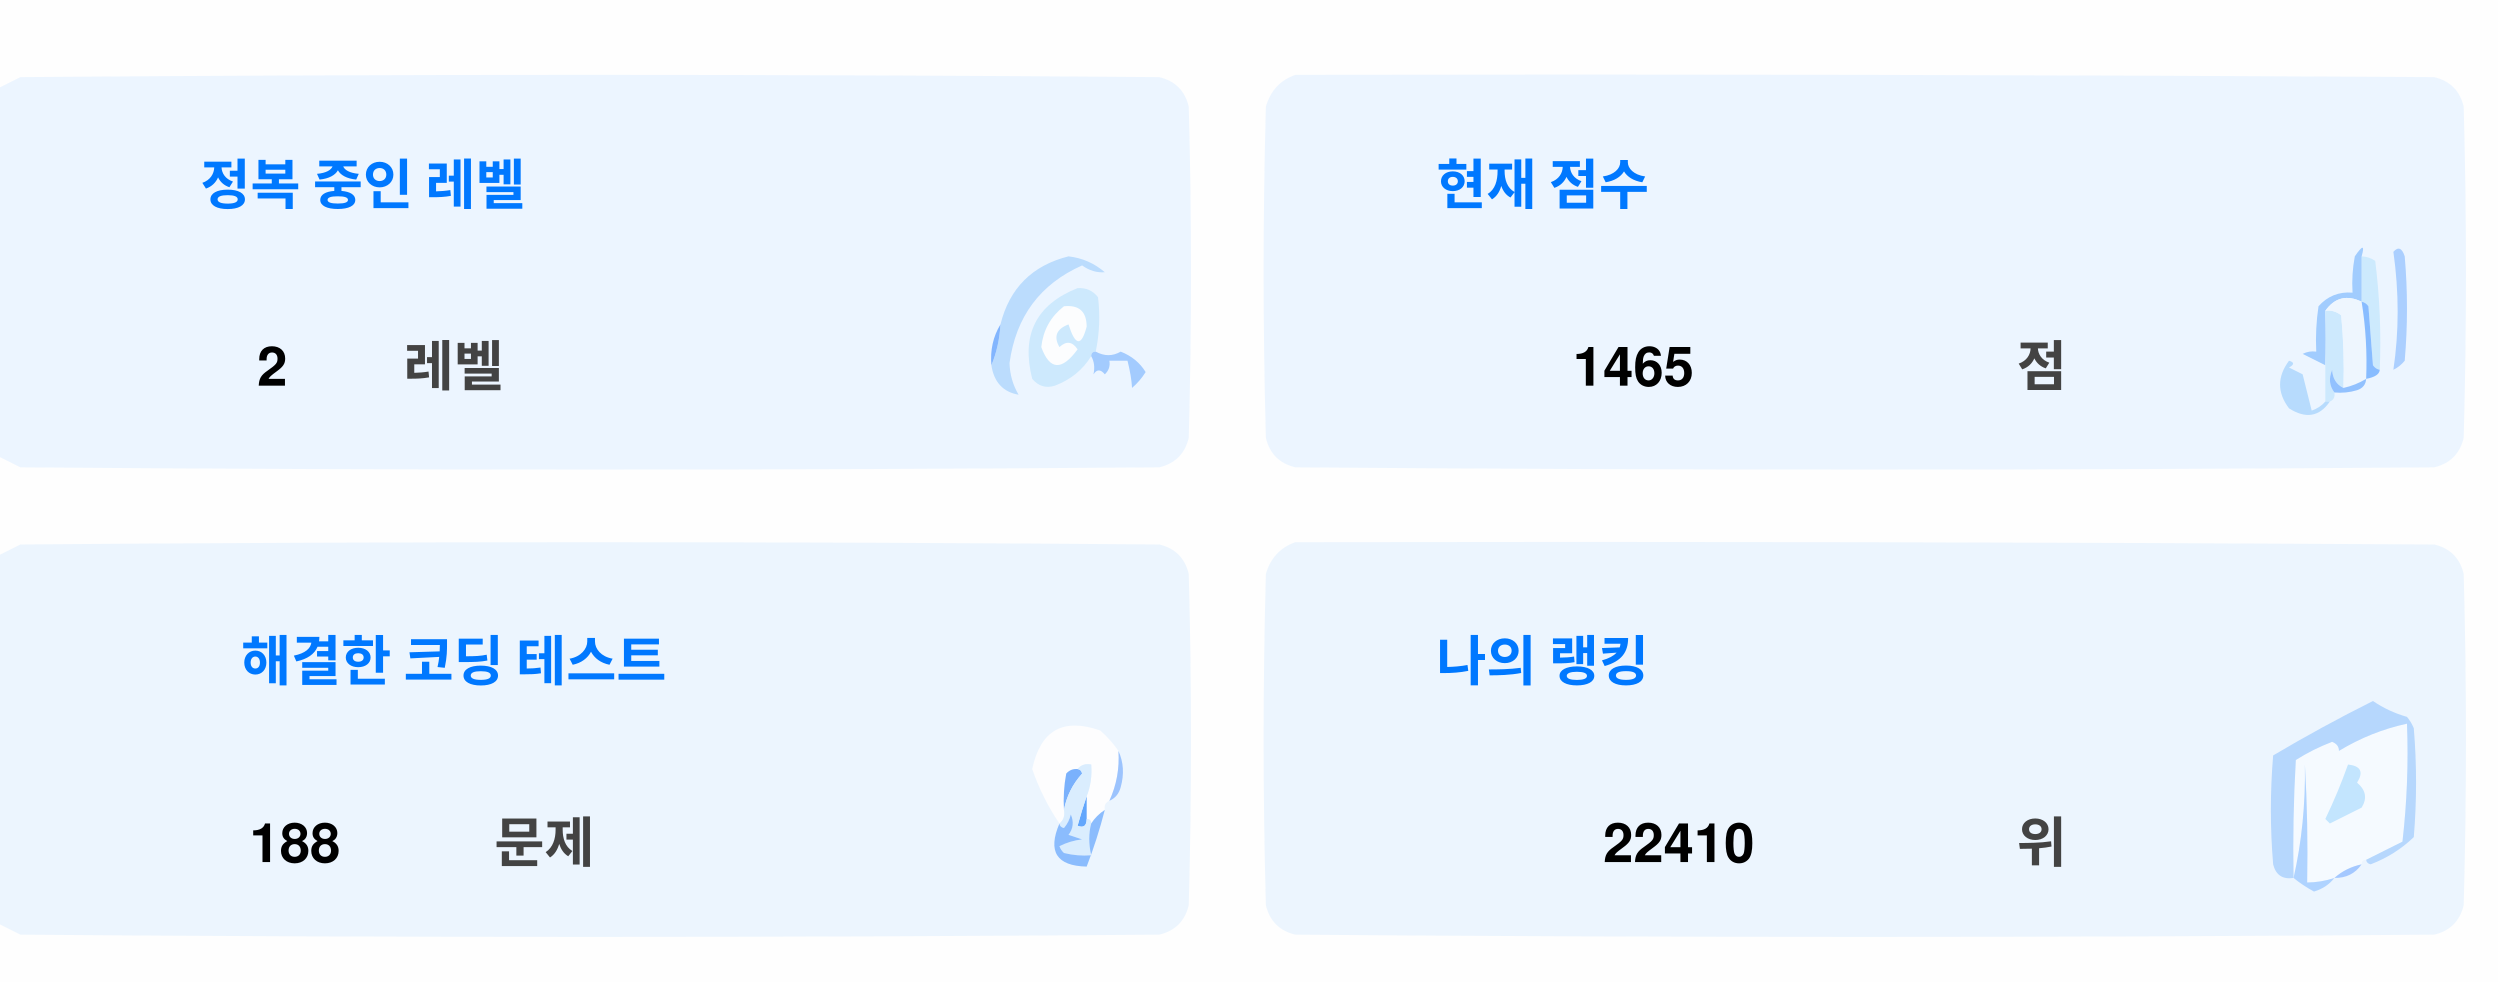
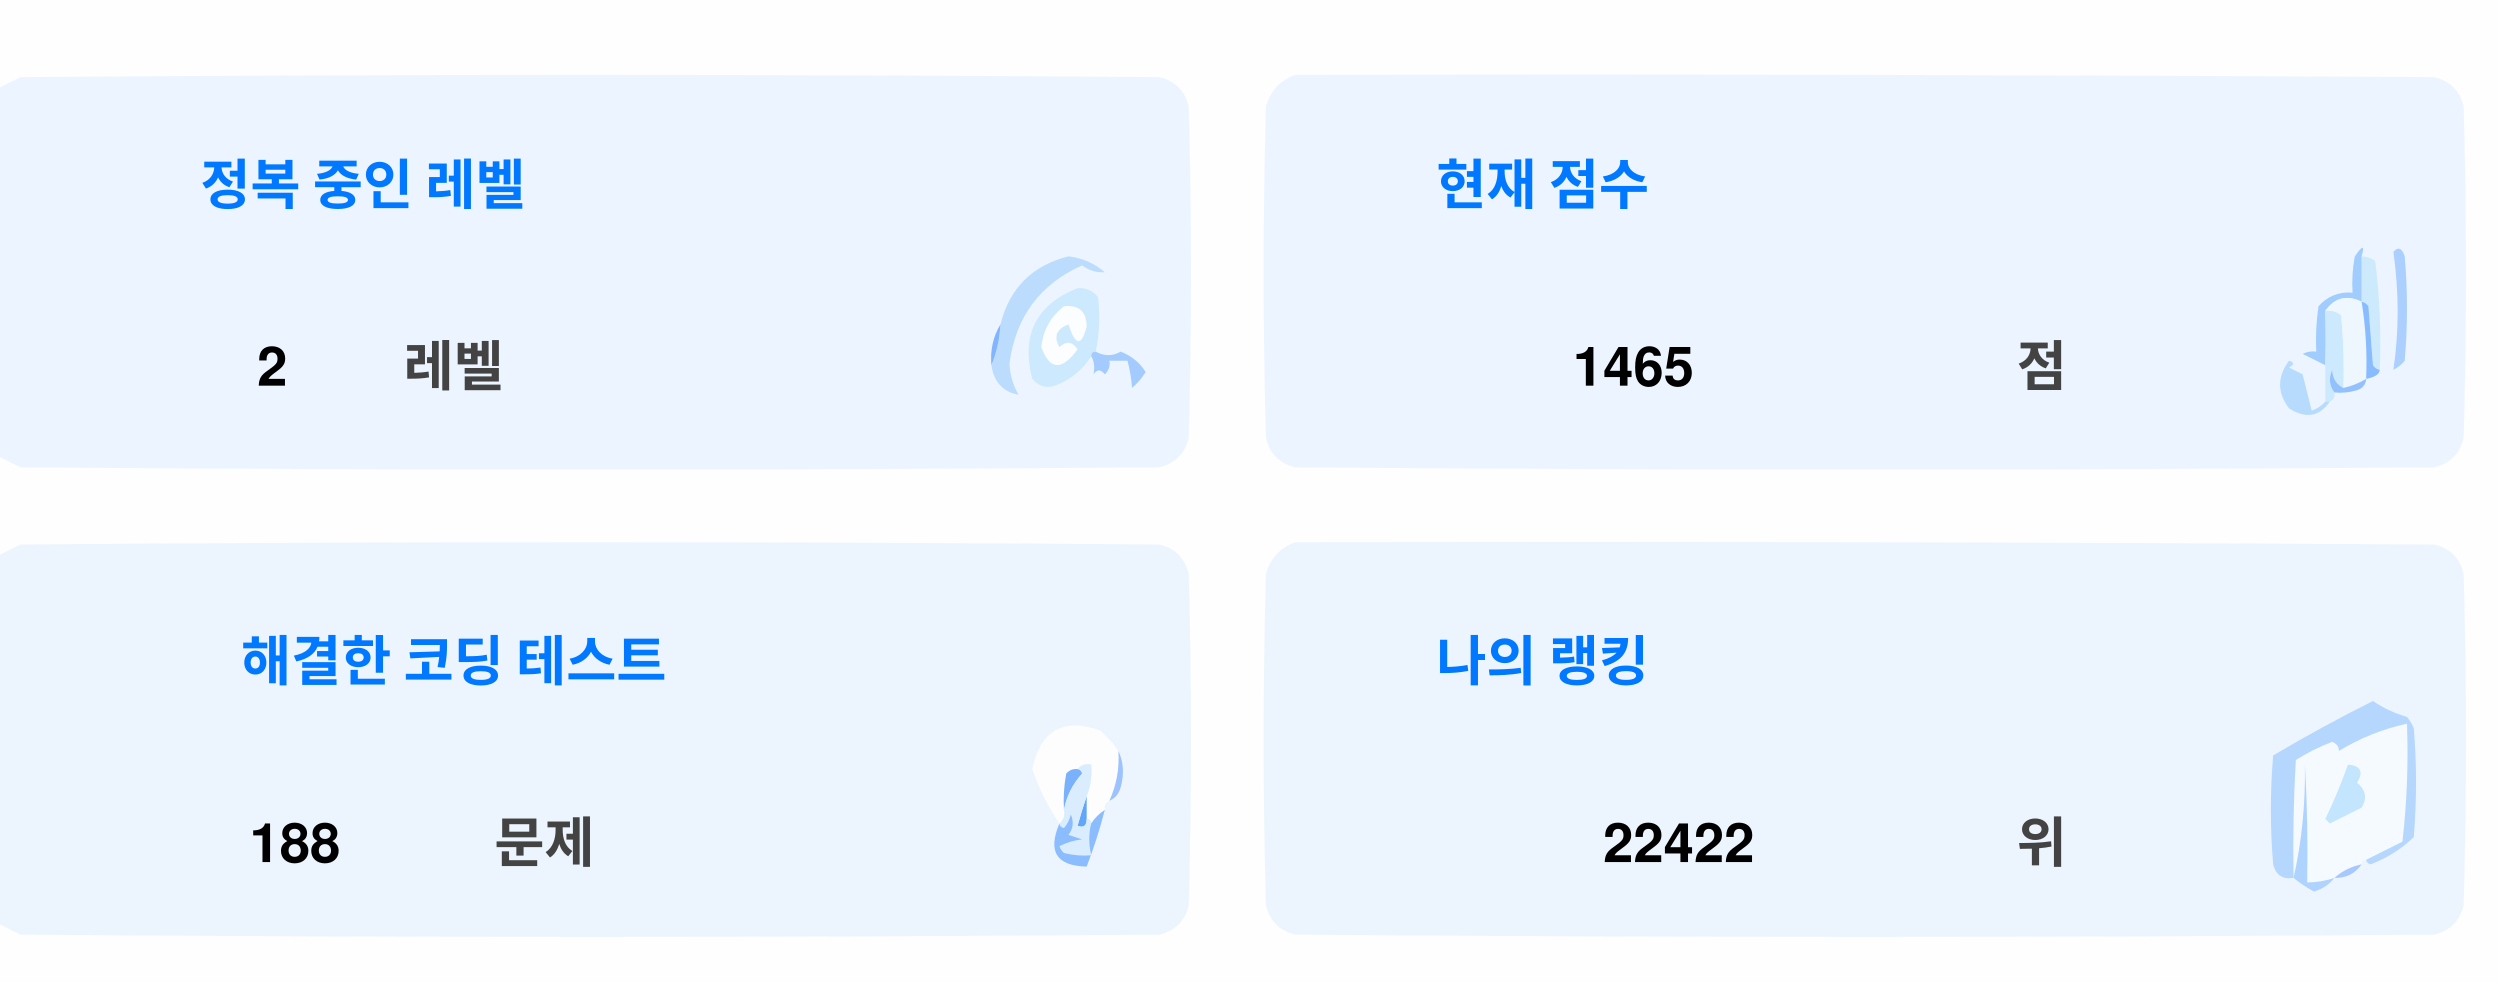
<svg xmlns="http://www.w3.org/2000/svg" version="1.1" width="551px" height="217px" style="shape-rendering:geometricPrecision; text-rendering:geometricPrecision; image-rendering:optimizeQuality; fill-rule:evenodd; clip-rule:evenodd">
  <style>.title {fill: #434343;font-size: 1rem;line-height: 1.5rem;font-weight: bold;font-family: -apple-system, BlinkMacSystemFont, Segoe UI, Helvetica, Arial, sans-serif, Apple Color Emoji, Segoe UI Emoji;}.desc {fill: #434343;font-size: 2.5rem;font-weight: bold;line-height: 1.5rem;font-family: -apple-system, BlinkMacSystemFont, Segoe UI, Helvetica, Arial, sans-serif, Apple Color Emoji, Segoe UI Emoji;}.desc-2 {fill: #434343;font-size: 1rem;font-weight: bold;line-height: 1.5rem;font-family: -apple-system, BlinkMacSystemFont, Segoe UI, Helvetica, Arial, sans-serif, Apple Color Emoji, Segoe UI Emoji;}.text, .desc {animation: twinkling 4s ease-in-out infinite;}@keyframes twinkling {40% { opacity: 1; }50% { opacity: 0.5; }60% { opacity: 1; }70% { opacity: 0.5; }80% { opacity: 1; }}</style>
  <g>
    <path style="opacity:1" fill="#fefefe" d="M -0.5,-0.5 C 183.167,-0.5 366.833,-0.5 550.5,-0.5C 550.5,71.833 550.5,144.167 550.5,216.5C 366.833,216.5 183.167,216.5 -0.5,216.5C -0.5,212.167 -0.5,207.833 -0.5,203.5C 1.14,204.32 2.807,205.153 4.5,206C 88.167,206.667 171.833,206.667 255.5,206C 259,205.167 261.167,203 262,199.5C 262.667,175.167 262.667,150.833 262,126.5C 261.167,123 259,120.833 255.5,120C 171.833,119.333 88.167,119.333 4.5,120C 2.807,120.847 1.14,121.68 -0.5,122.5C -0.5,115.167 -0.5,107.833 -0.5,100.5C 1.14,101.32 2.807,102.153 4.5,103C 88.167,103.667 171.833,103.667 255.5,103C 259,102.167 261.167,100 262,96.5C 262.667,72.167 262.667,47.833 262,23.5C 261.167,20 259,17.833 255.5,17C 171.833,16.333 88.167,16.333 4.5,17C 2.807,17.847 1.14,18.68 -0.5,19.5C -0.5,12.833 -0.5,6.167 -0.5,-0.5 Z" />
  </g>
  <g>
    <path style="opacity:1" fill="#ecf5ff" d="M -0.5,100.5 C -0.5,73.5 -0.5,46.5 -0.5,19.5C 1.14,18.68 2.807,17.847 4.5,17C 88.167,16.333 171.833,16.333 255.5,17C 259,17.833 261.167,20 262,23.5C 262.667,47.833 262.667,72.167 262,96.5C 261.167,100 259,102.167 255.5,103C 171.833,103.667 88.167,103.667 4.5,103C 2.807,102.153 1.14,101.32 -0.5,100.5 Z" />
  </g>
  <g>
    <path style="opacity:1" fill="#ecf5ff" d="M 285.5,16.5 C 369.167,16.333 452.834,16.5 536.5,17C 540,17.833 542.167,20 543,23.5C 543.667,47.833 543.667,72.167 543,96.5C 542.167,100 540,102.167 536.5,103C 452.833,103.667 369.167,103.667 285.5,103C 282,102.167 279.833,100 279,96.5C 278.333,72.167 278.333,47.833 279,23.5C 280.018,19.985 282.185,17.652 285.5,16.5 Z" />
  </g>
  <g>
    <path style="opacity:1" fill="#cdeafd" d="M 520.5,56.5 C 521.583,56.539 522.583,56.873 523.5,57.5C 524.498,65.472 524.831,73.472 524.5,81.5C 523.883,81.389 523.383,81.056 523,80.5C 522.667,76.167 522.333,71.833 522,67.5C 521.617,66.944 521.117,66.611 520.5,66.5C 520.5,63.167 520.5,59.833 520.5,56.5 Z" />
  </g>
  <g>
    <path style="opacity:1" fill="#abcfff" d="M 527.5,55.5 C 528.566,54.308 529.399,54.641 530,56.5C 530.667,64.167 530.667,71.833 530,79.5C 529.311,80.357 528.478,81.023 527.5,81.5C 528.758,73.08 528.758,64.414 527.5,55.5 Z" />
  </g>
  <g>
    <path style="opacity:1" fill="#bbdcfd" d="M 218.5,80.5 C 219.657,77.727 220.324,74.727 220.5,71.5C 222.49,63.51 227.49,58.51 235.5,56.5C 238.528,56.847 241.194,58.014 243.5,60C 241.744,60.141 240.078,59.641 238.5,58.5C 229.247,62.607 223.914,69.773 222.5,80C 222.565,82.526 223.232,84.859 224.5,87C 221.07,86.397 219.07,84.231 218.5,80.5 Z" />
  </g>
  <g>
    <path style="opacity:1" fill="#cde9fd" d="M 241.5,77.5 C 240.833,77.5 240.5,77.833 240.5,78.5C 238.628,81.529 235.961,83.695 232.5,85C 230.536,85.624 228.869,85.124 227.5,83.5C 225.021,73.791 228.354,67.124 237.5,63.5C 239.374,63.39 240.874,64.056 242,65.5C 242.497,69.524 242.331,73.524 241.5,77.5 Z" />
  </g>
  <g>
    <path style="opacity:1" fill="#fcfdfe" d="M 234.5,67.5 C 237.826,67.162 239.493,68.662 239.5,72C 238.334,76.434 237,76.267 235.5,71.5C 232.832,72.515 232.166,74.182 233.5,76.5C 235.017,75.089 236.351,75.256 237.5,77C 234.006,81.771 231.34,81.605 229.5,76.5C 229.904,72.771 231.571,69.771 234.5,67.5 Z" />
  </g>
  <g>
    <path style="opacity:1" fill="#a1ccfe" d="M 520.5,56.5 C 520.5,59.833 520.5,63.167 520.5,66.5C 517.238,64.922 514.572,65.589 512.5,68.5C 512.617,72.81 512.617,76.81 512.5,80.5C 510.86,79.68 509.193,78.847 507.5,78C 508.448,77.517 509.448,77.35 510.5,77.5C 510.335,74.15 510.502,70.817 511,67.5C 512.995,65.253 515.495,64.253 518.5,64.5C 518.336,61.813 518.503,59.146 519,56.5C 520.731,53.969 521.231,53.969 520.5,56.5 Z" />
  </g>
  <g>
    <path style="opacity:1" fill="#cde9fd" d="M 512.5,68.5 C 513.822,68.33 514.989,68.663 516,69.5C 516.499,74.823 516.666,80.156 516.5,85.5C 514.955,84.77 514.122,83.437 514,81.5C 513.22,83.387 513.387,85.054 514.5,86.5C 514.672,87.492 514.338,88.158 513.5,88.5C 513.167,88.5 512.833,88.5 512.5,88.5C 512.5,85.833 512.5,83.167 512.5,80.5C 512.617,76.81 512.617,72.81 512.5,68.5 Z" />
  </g>
  <g>
    <path style="opacity:1" fill="#eef6fe" d="M 520.5,66.5 C 521.407,72.106 521.74,77.773 521.5,83.5C 519.95,84.441 518.284,85.108 516.5,85.5C 516.666,80.156 516.499,74.823 516,69.5C 514.989,68.663 513.822,68.33 512.5,68.5C 514.572,65.589 517.238,64.922 520.5,66.5 Z" />
  </g>
  <g>
    <path style="opacity:1" fill="#88bcff" d="M 520.5,66.5 C 521.117,66.611 521.617,66.944 522,67.5C 522.333,71.833 522.667,76.167 523,80.5C 523.383,81.056 523.883,81.389 524.5,81.5C 524.445,82.469 523.445,83.136 521.5,83.5C 521.74,77.773 521.407,72.106 520.5,66.5 Z" />
  </g>
  <g>
    <path style="opacity:1" fill="#82b5fe" d="M 220.5,71.5 C 220.324,74.727 219.657,77.727 218.5,80.5C 218.215,77.171 218.882,74.171 220.5,71.5 Z" />
  </g>
  <g>
    <path style="opacity:1" fill="#a3cbfe" d="M 240.5,78.5 C 240.5,77.833 240.833,77.5 241.5,77.5C 243.391,78.536 245.224,78.536 247,77.5C 249.391,78.429 251.225,79.929 252.5,82C 251.681,83.319 250.681,84.486 249.5,85.5C 249.409,83.777 249.075,81.777 248.5,79.5C 247.167,79.5 245.833,79.5 244.5,79.5C 244.719,80.675 244.386,81.675 243.5,82.5C 242.575,81.359 241.741,81.359 241,82.5C 241.331,80.981 241.164,79.648 240.5,78.5 Z" />
  </g>
  <g>
    <path style="opacity:1" fill="#b7dbfd" d="M 512.5,88.5 C 512.833,88.5 513.167,88.5 513.5,88.5C 511.199,91.857 508.199,92.357 504.5,90C 501.872,86.535 501.872,83.035 504.5,79.5C 505.696,79.846 505.696,80.346 504.5,81C 505.5,81.5 506.5,82 507.5,82.5C 508.167,85.167 508.833,87.833 509.5,90.5C 510.739,90.058 511.739,89.391 512.5,88.5 Z" />
  </g>
  <g>
    <path style="opacity:1" fill="#92c1fe" d="M 516.5,85.5 C 518.284,85.108 519.95,84.441 521.5,83.5C 521.423,84.75 520.756,85.583 519.5,86C 517.866,86.493 516.199,86.66 514.5,86.5C 513.387,85.054 513.22,83.387 514,81.5C 514.122,83.437 514.955,84.77 516.5,85.5 Z" />
  </g>
  <g>
    <path style="opacity:1" fill="#ecf5fe" d="M -0.5,203.5 C -0.5,176.5 -0.5,149.5 -0.5,122.5C 1.14,121.68 2.807,120.847 4.5,120C 88.167,119.333 171.833,119.333 255.5,120C 259,120.833 261.167,123 262,126.5C 262.667,150.833 262.667,175.167 262,199.5C 261.167,203 259,205.167 255.5,206C 171.833,206.667 88.167,206.667 4.5,206C 2.807,205.153 1.14,204.32 -0.5,203.5 Z" />
  </g>
  <g>
    <path style="opacity:1" fill="#ecf5fe" d="M 285.5,119.5 C 369.167,119.333 452.834,119.5 536.5,120C 540,120.833 542.167,123 543,126.5C 543.667,150.833 543.667,175.167 543,199.5C 542.167,203 540,205.167 536.5,206C 452.833,206.667 369.167,206.667 285.5,206C 282,205.167 279.833,203 279,199.5C 278.333,175.167 278.333,150.833 279,126.5C 280.018,122.985 282.185,120.652 285.5,119.5 Z" />
  </g>
  <g>
    <path style="opacity:1" fill="#fdfdfe" d="M 246.5,165.5 C 246.758,169.367 246.092,173.034 244.5,176.5C 243.662,176.842 243.328,177.508 243.5,178.5C 242.272,179.306 241.272,180.306 240.5,181.5C 240.5,180.833 240.167,180.5 239.5,180.5C 239.5,178.833 239.5,177.167 239.5,175.5C 240.369,173.283 240.702,170.95 240.5,168.5C 239.209,168.263 238.209,168.596 237.5,169.5C 236.504,169.414 235.671,169.748 235,170.5C 234.503,173.146 234.336,175.813 234.5,178.5C 234.737,179.791 234.404,180.791 233.5,181.5C 230.986,177.806 228.986,173.806 227.5,169.5C 229.309,160.957 234.309,158.124 242.5,161C 244.07,162.397 245.404,163.897 246.5,165.5 Z" />
  </g>
  <g>
    <path style="opacity:1" fill="#f5faff" d="M 521.5,189.5 C 520.833,189.5 520.5,189.833 520.5,190.5C 518.181,190.992 516.181,191.992 514.5,193.5C 512.565,194.15 510.565,194.483 508.5,194.5C 508.666,185.827 508.5,177.16 508,168.5C 508.141,177.227 507.308,185.56 505.5,193.5C 505.334,184.827 505.5,176.16 506,167.5C 508.527,165.903 511.194,164.57 514,163.5C 515.011,163.892 515.511,164.559 515.5,165.5C 520.21,162.641 525.21,160.641 530.5,159.5C 530.831,168.192 530.498,176.859 529.5,185.5C 526.807,186.847 524.14,188.18 521.5,189.5 Z" />
  </g>
  <g>
    <path style="opacity:1" fill="#b6d7fd" d="M 521.5,189.5 C 524.14,188.18 526.807,186.847 529.5,185.5C 530.498,176.859 530.831,168.192 530.5,159.5C 525.21,160.641 520.21,162.641 515.5,165.5C 515.511,164.559 515.011,163.892 514,163.5C 511.194,164.57 508.527,165.903 506,167.5C 505.5,176.16 505.334,184.827 505.5,193.5C 503.089,193.863 501.589,192.863 501,190.5C 500.333,182.5 500.333,174.5 501,166.5C 508.173,162.246 515.507,158.246 523,154.5C 525.304,156.068 527.804,157.235 530.5,158C 531.126,158.75 531.626,159.584 532,160.5C 532.667,168.5 532.667,176.5 532,184.5C 529.292,187.111 526.125,189.111 522.5,190.5C 521.893,190.376 521.56,190.043 521.5,189.5 Z" />
  </g>
  <g>
    <path style="opacity:1" fill="#c3e5fe" d="M 517.5,168.5 C 520.317,168.801 520.984,170.134 519.5,172.5C 521.439,174.122 521.772,175.956 520.5,178C 518.167,179.167 515.833,180.333 513.5,181.5C 513.167,181.167 512.833,180.833 512.5,180.5C 514.414,176.515 516.081,172.515 517.5,168.5 Z" />
  </g>
  <g>
    <path style="opacity:1" fill="#7ab1fc" d="M 237.5,169.5 C 238.043,169.56 238.376,169.893 238.5,170.5C 236.395,172.836 235.062,175.503 234.5,178.5C 234.336,175.813 234.503,173.146 235,170.5C 235.671,169.748 236.504,169.414 237.5,169.5 Z" />
  </g>
  <g>
    <path style="opacity:1" fill="#afd3ff" d="M 514.5,193.5 C 513.378,194.947 511.878,195.947 510,196.5C 508.348,195.601 506.848,194.601 505.5,193.5C 507.308,185.56 508.141,177.227 508,168.5C 508.5,177.16 508.666,185.827 508.5,194.5C 510.565,194.483 512.565,194.15 514.5,193.5 Z" />
  </g>
  <g>
    <path style="opacity:1" fill="#9cc3fd" d="M 246.5,165.5 C 247.634,167.966 247.801,170.633 247,173.5C 246.623,174.942 245.79,175.942 244.5,176.5C 246.092,173.034 246.758,169.367 246.5,165.5 Z" />
  </g>
  <g>
    <path style="opacity:1" fill="#62a6fc" d="M 239.5,175.5 C 239.5,177.167 239.5,178.833 239.5,180.5C 239.483,182.028 238.816,182.528 237.5,182C 238.117,179.723 238.784,177.556 239.5,175.5 Z" />
  </g>
  <g>
    <path style="opacity:1" fill="#daedfe" d="M 237.5,169.5 C 238.209,168.596 239.209,168.263 240.5,168.5C 240.702,170.95 240.369,173.283 239.5,175.5C 238.784,177.556 238.117,179.723 237.5,182C 238.816,182.528 239.483,182.028 239.5,180.5C 240.167,180.5 240.5,180.833 240.5,181.5C 239.918,183.669 239.918,186.002 240.5,188.5C 238.473,188.662 236.473,188.495 234.5,188C 234.043,187.586 233.709,187.086 233.5,186.5C 235.078,185.702 236.744,185.202 238.5,185C 237.5,184.667 236.5,184.333 235.5,184C 236.554,182.612 236.72,181.112 236,179.5C 235.751,180.624 235.251,181.624 234.5,182.5C 233.893,182.376 233.56,182.043 233.5,181.5C 234.404,180.791 234.737,179.791 234.5,178.5C 235.062,175.503 236.395,172.836 238.5,170.5C 238.376,169.893 238.043,169.56 237.5,169.5 Z" />
  </g>
  <g>
    <path style="opacity:1" fill="#8bbcfd" d="M 243.5,178.5 C 242.395,182.803 241.062,186.969 239.5,191C 232.857,190.847 230.857,187.68 233.5,181.5C 233.56,182.043 233.893,182.376 234.5,182.5C 235.251,181.624 235.751,180.624 236,179.5C 236.72,181.112 236.554,182.612 235.5,184C 236.5,184.333 237.5,184.667 238.5,185C 236.744,185.202 235.078,185.702 233.5,186.5C 233.709,187.086 234.043,187.586 234.5,188C 236.473,188.495 238.473,188.662 240.5,188.5C 239.918,186.002 239.918,183.669 240.5,181.5C 241.272,180.306 242.272,179.306 243.5,178.5 Z" />
  </g>
  <g>
    <path style="opacity:1" fill="#a4c8ff" d="M 520.5,190.5 C 519.089,192.539 517.089,193.539 514.5,193.5C 516.181,191.992 518.181,190.992 520.5,190.5 Z" />
  </g>
  <text text-anchor="middle" x="80" y="45" class="title" style="fill:#0078ff;" stroke="#none" stroke-width="1">정복 중인 레벨</text>
  <text text-anchor="middle" x="60" y="85" class="desc" style="fill:#000000;" stroke="#none" stroke-width="1">2</text>
  <text text-anchor="middle" x="100" y="85" class="desc-2" style="fill:#434343;" stroke="#none" stroke-width="1">레벨</text>
  <text text-anchor="middle" x="340" y="45" class="title" style="fill:#0078ff;" stroke="#none" stroke-width="1">현재 점수</text>
  <text text-anchor="middle" x="360" y="85" class="desc" style="fill:#000000;" stroke="#none" stroke-width="1">1465</text>
  <text text-anchor="middle" x="450" y="85" class="desc-2" style="fill:#434343;" stroke="#none" stroke-width="1">점</text>
  <text text-anchor="middle" x="100" y="150" class="title" style="fill:#0078ff;" stroke="#none" stroke-width="1">해결한 코딩 테스트</text>
  <text text-anchor="middle" x="65" y="190" class="desc" style="fill:#000000;" stroke="#none" stroke-width="1">188</text>
  <text text-anchor="middle" x="120" y="190" class="desc-2" style="fill:#434343;" stroke="#none" stroke-width="1">문제</text>
  <text text-anchor="middle" x="340" y="150" class="title" style="fill:#0078ff;" stroke="#none" stroke-width="1">나의 랭킹</text>
-   <text text-anchor="middle" x="370" y="190" class="desc" style="fill:#000000;" stroke="#none" stroke-width="1">22410</text>
+   <text text-anchor="middle" x="370" y="190" class="desc" style="fill:#000000;" stroke="#none" stroke-width="1">22422</text>
  <text text-anchor="middle" x="450" y="190" class="desc-2" style="fill:#434343;" stroke="#none" stroke-width="1">위</text>
</svg>
